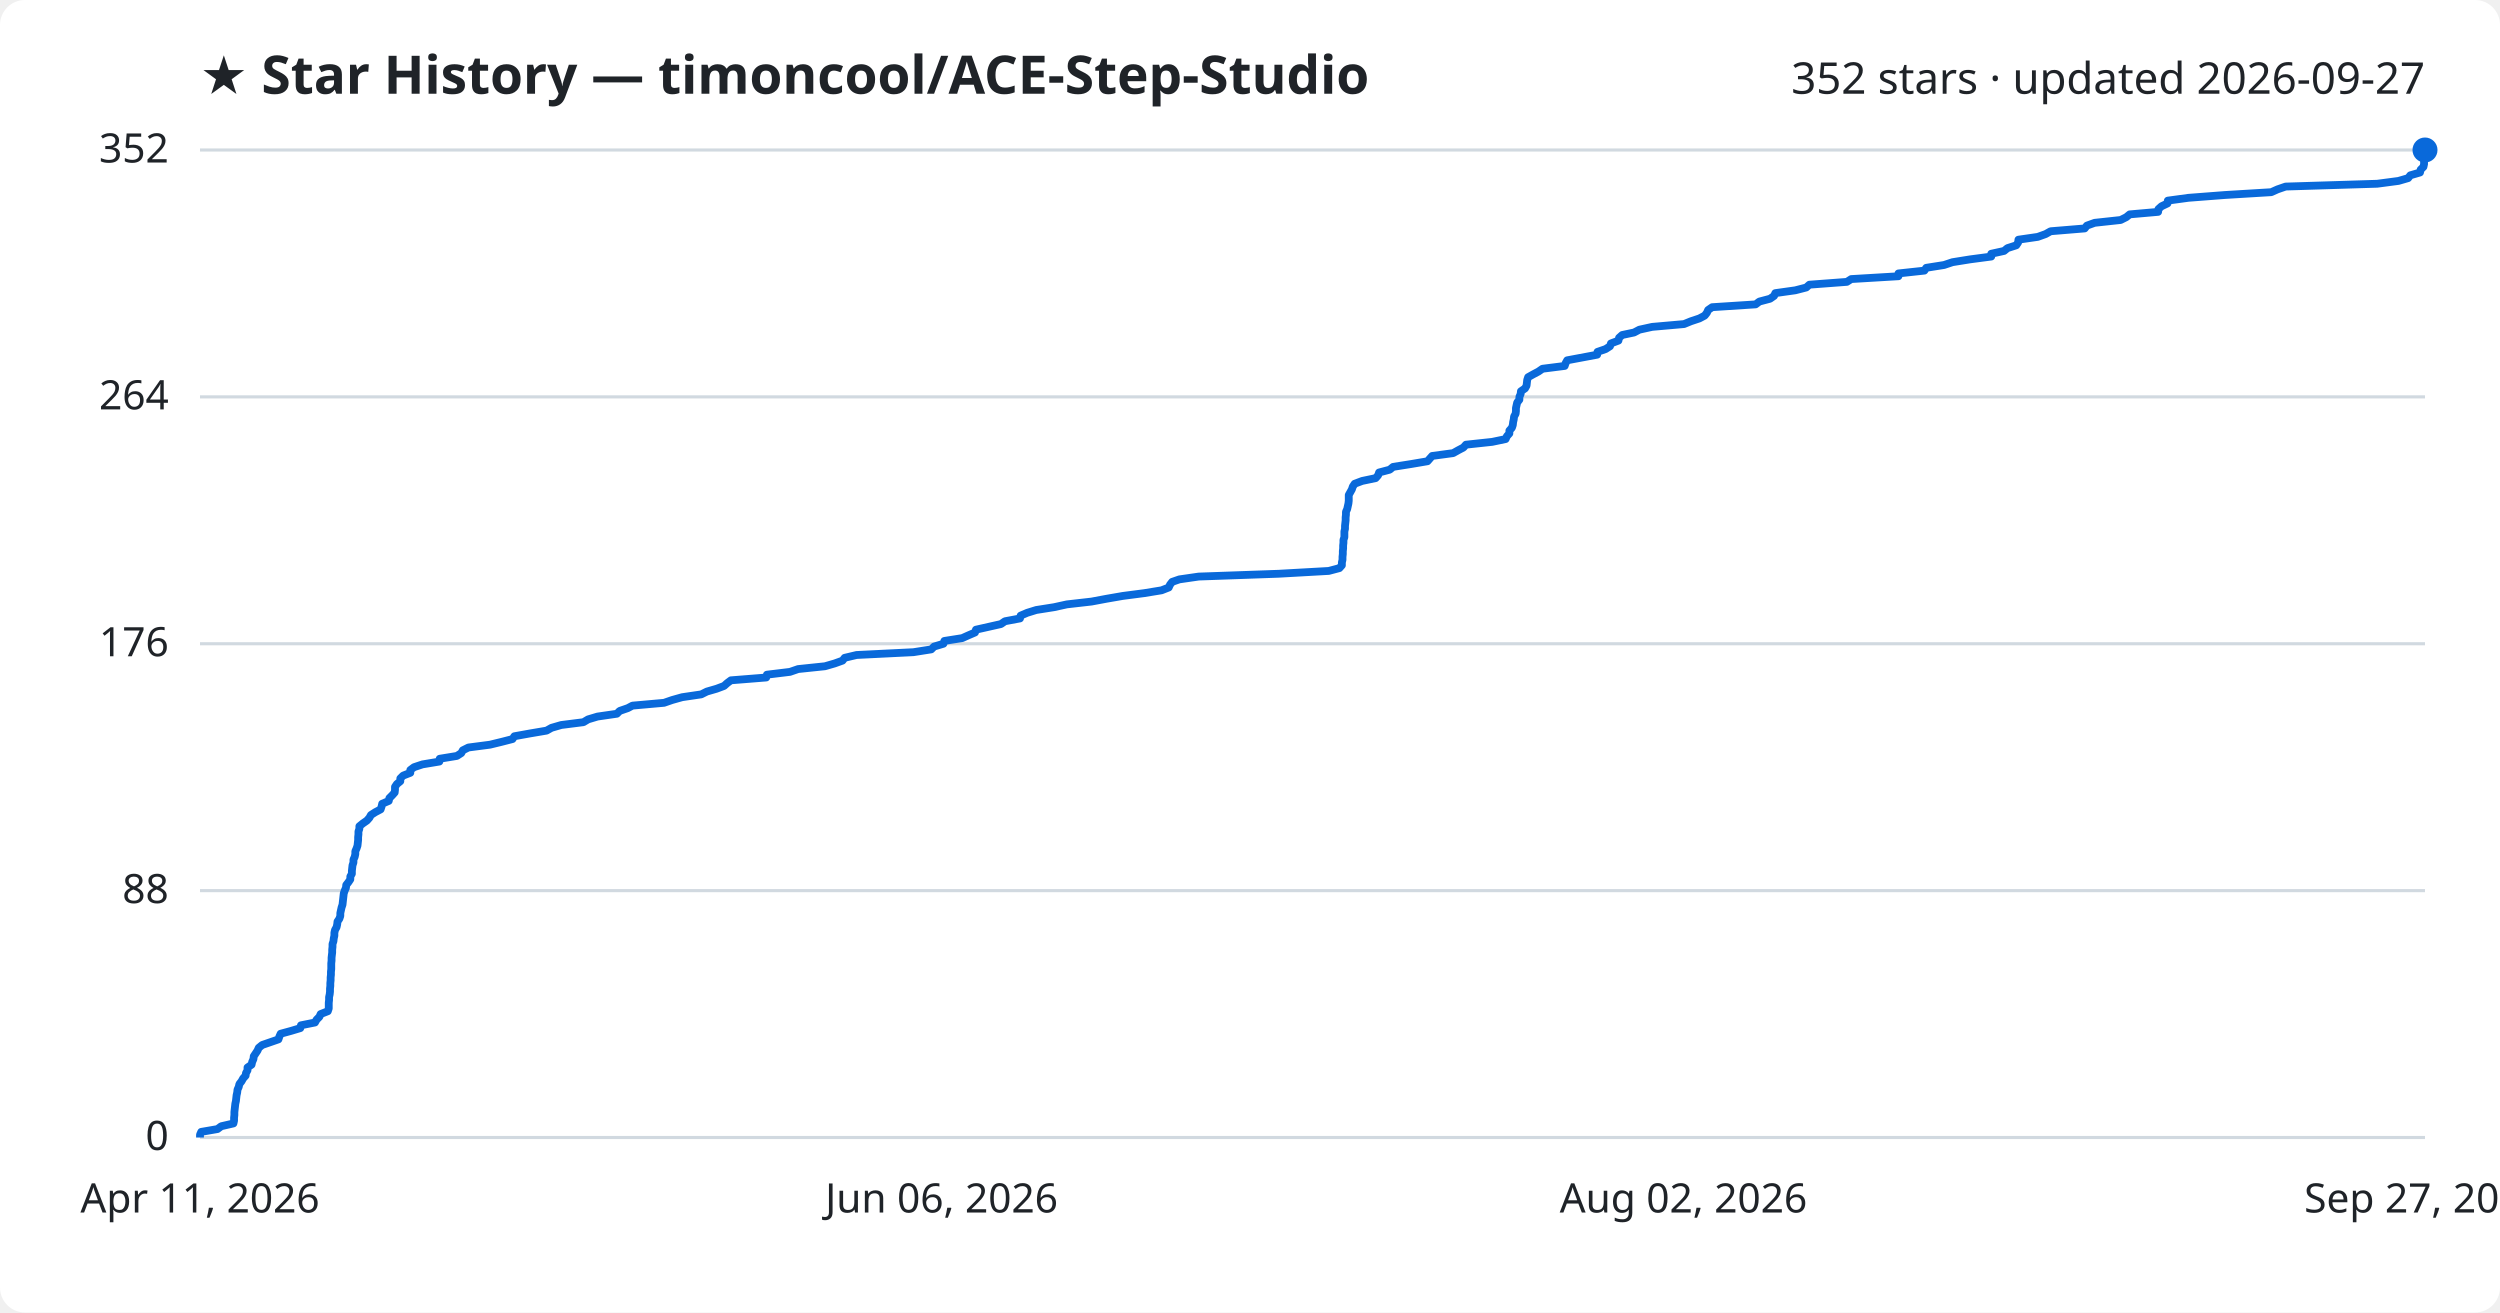
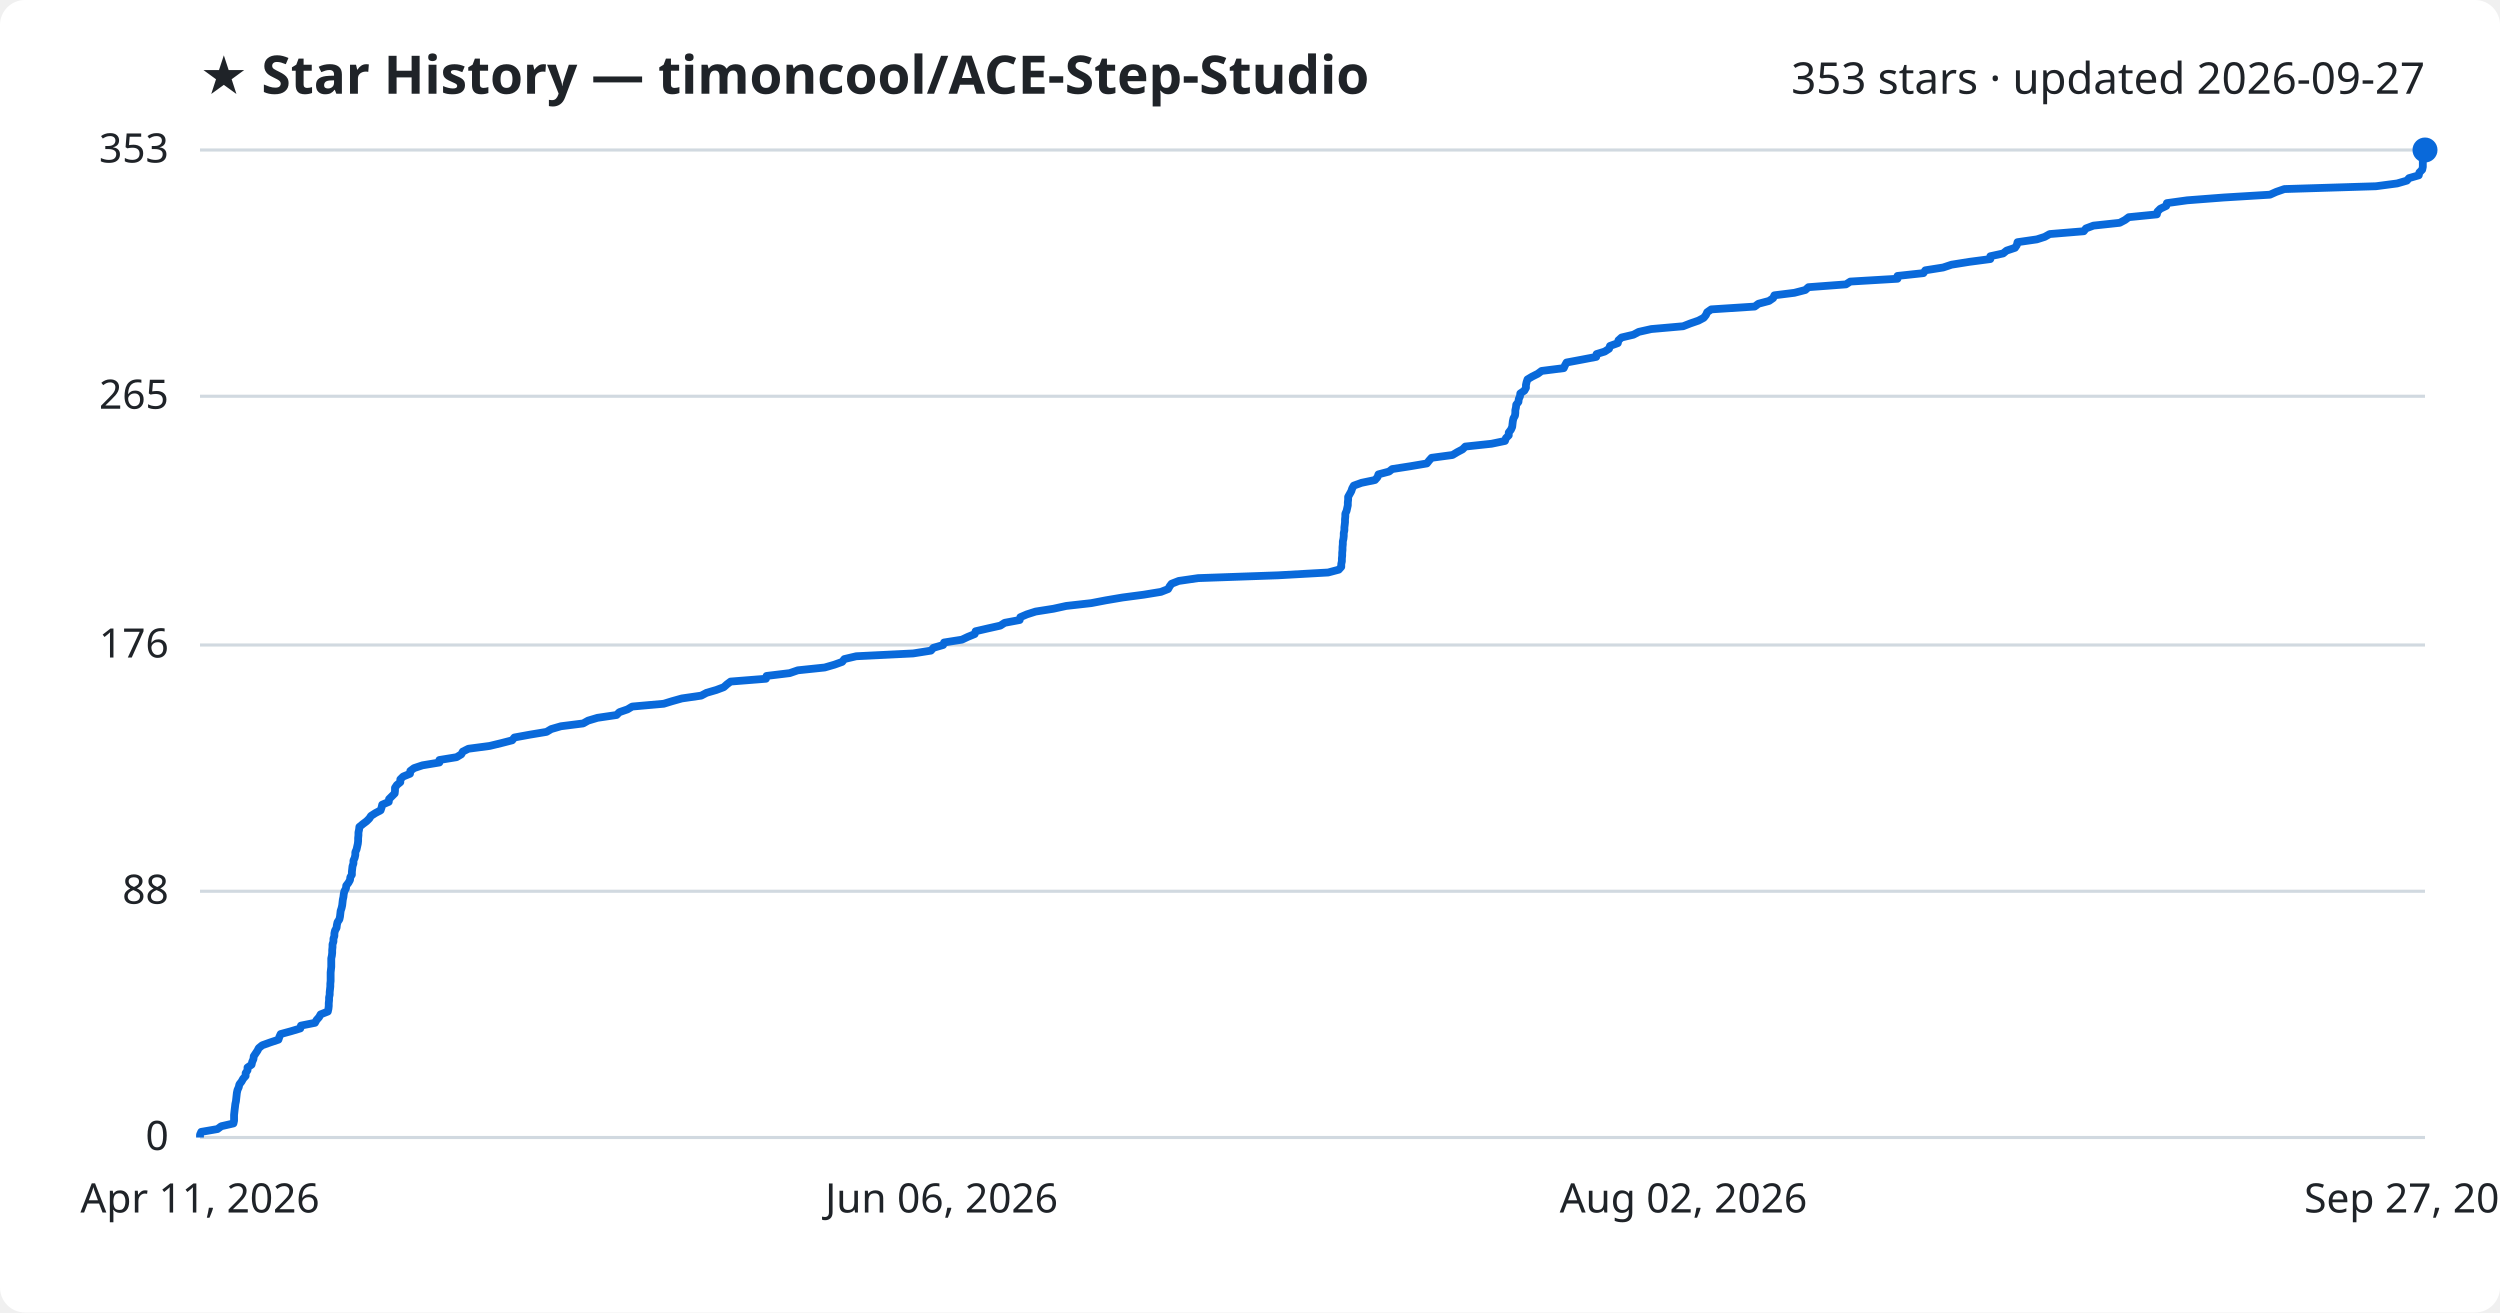
<svg xmlns="http://www.w3.org/2000/svg" viewBox="0 0 800 420" font-family="Segoe UI, sans-serif">
  <rect width="800" height="420" fill="#ffffff" rx="8" />
  <text x="64" y="30" fill="#1f2328" font-size="17" font-weight="700">★ Star History — timoncool/ACE-Step-Studio</text>
-   <text x="776" y="30" fill="#1f2328" font-size="14" text-anchor="end">352 stars · updated 2026-09-27</text>
+   <text x="776" y="30" fill="#1f2328" font-size="14" text-anchor="end">353 stars · updated 2026-09-27</text>
  <line x1="64" y1="364.0" x2="776" y2="364.0" stroke="#d1d9e0" stroke-width="1" />
  <text x="54" y="368.0" fill="#1f2328" font-size="13" text-anchor="end">0</text>
-   <line x1="64" y1="285.0" x2="776" y2="285.0" stroke="#d1d9e0" stroke-width="1" />
-   <text x="54" y="289.0" fill="#1f2328" font-size="13" text-anchor="end">88</text>
-   <line x1="64" y1="206.0" x2="776" y2="206.0" stroke="#d1d9e0" stroke-width="1" />
-   <text x="54" y="210.0" fill="#1f2328" font-size="13" text-anchor="end">176</text>
-   <line x1="64" y1="127.0" x2="776" y2="127.0" stroke="#d1d9e0" stroke-width="1" />
-   <text x="54" y="131.0" fill="#1f2328" font-size="13" text-anchor="end">264</text>
+   <line x1="64" y1="285.2" x2="776" y2="285.2" stroke="#d1d9e0" stroke-width="1" />
+   <text x="54" y="289.2" fill="#1f2328" font-size="13" text-anchor="end">88</text>
+   <line x1="64" y1="206.4" x2="776" y2="206.4" stroke="#d1d9e0" stroke-width="1" />
+   <text x="54" y="210.4" fill="#1f2328" font-size="13" text-anchor="end">176</text>
+   <line x1="64" y1="126.8" x2="776" y2="126.8" stroke="#d1d9e0" stroke-width="1" />
+   <text x="54" y="130.8" fill="#1f2328" font-size="13" text-anchor="end">265</text>
  <line x1="64" y1="48.0" x2="776" y2="48.0" stroke="#d1d9e0" stroke-width="1" />
-   <text x="54" y="52.0" fill="#1f2328" font-size="13" text-anchor="end">352</text>
-   <path d="M64.0,364.0 L64.0,363.1 L64.4,362.2 L69.6,361.3 L70.8,360.4 L74.7,359.5 L74.9,358.6 L74.9,357.7 L75.0,356.8 L75.0,355.9 L75.1,355.0 L75.2,354.1 L75.3,353.2 L75.5,352.3 L75.6,351.4 L75.7,350.5 L75.9,349.6 L76.0,348.7 L76.4,347.8 L76.6,346.9 L77.3,346.0 L77.8,345.1 L78.6,344.2 L78.7,343.4 L79.2,342.5 L79.2,341.6 L80.5,340.7 L80.7,339.8 L81.1,338.9 L81.2,338.0 L81.8,337.1 L82.4,336.2 L82.8,335.3 L83.9,334.4 L86.5,333.5 L89.1,332.6 L89.4,331.7 L89.8,330.8 L93.1,329.9 L96.1,329.0 L96.3,328.1 L100.8,327.2 L101.3,326.3 L102.2,325.4 L102.6,324.5 L104.9,323.6 L105.2,322.7 L105.2,321.8 L105.2,320.9 L105.3,320.0 L105.3,319.1 L105.5,318.2 L105.6,317.3 L105.6,316.4 L105.7,315.5 L105.7,314.6 L105.8,313.7 L105.8,312.8 L105.9,311.9 L105.9,311.0 L106.0,310.1 L106.0,309.2 L106.0,308.3 L106.1,307.4 L106.1,306.5 L106.2,305.6 L106.3,304.8 L106.3,303.9 L106.4,303.0 L106.4,302.1 L106.7,301.2 L106.8,300.3 L107.0,299.4 L107.0,298.5 L107.2,297.6 L107.7,296.7 L107.9,295.8 L108.0,294.9 L108.6,294.0 L108.9,293.1 L108.9,292.2 L109.1,291.3 L109.3,290.4 L109.6,289.5 L109.7,288.6 L109.8,287.7 L109.9,286.8 L110.0,285.9 L110.3,285.0 L110.7,284.1 L110.8,283.2 L111.5,282.3 L112.1,281.4 L112.1,280.5 L112.6,279.6 L112.6,278.7 L112.7,277.8 L112.8,276.9 L113.1,276.0 L113.1,275.1 L113.5,274.2 L113.7,273.3 L113.7,272.4 L114.1,271.5 L114.4,270.6 L114.5,269.7 L114.6,268.8 L114.6,267.9 L114.7,267.0 L114.7,266.1 L115.0,265.2 L115.0,264.4 L116.1,263.5 L117.4,262.6 L118.2,261.7 L118.7,260.8 L120.1,259.9 L121.8,259.0 L122.1,258.1 L122.3,257.2 L124.4,256.3 L124.6,255.4 L125.5,254.5 L126.3,253.6 L126.4,252.7 L126.4,251.8 L127.0,250.9 L128.1,250.0 L128.1,249.1 L129.0,248.2 L131.3,247.3 L131.3,246.4 L132.5,245.5 L135.2,244.6 L140.6,243.7 L140.7,242.8 L146.2,241.9 L147.6,241.0 L148.1,240.1 L149.9,239.2 L156.8,238.3 L160.5,237.4 L164.0,236.5 L164.6,235.6 L169.6,234.7 L174.9,233.8 L176.5,232.9 L179.6,232.0 L186.7,231.1 L188.2,230.2 L191.2,229.3 L197.4,228.4 L198.3,227.5 L200.9,226.6 L202.4,225.8 L212.5,224.9 L215.1,224.0 L218.3,223.1 L224.4,222.2 L226.2,221.3 L229.3,220.4 L231.7,219.5 L232.7,218.6 L233.9,217.7 L245.2,216.8 L245.4,215.9 L252.8,215.0 L255.4,214.1 L264.0,213.2 L267.1,212.3 L269.6,211.4 L270.3,210.5 L274.1,209.6 L292.3,208.7 L298.0,207.8 L298.9,206.9 L301.9,206.0 L302.2,205.1 L307.9,204.2 L309.9,203.3 L312.0,202.4 L312.3,201.5 L316.3,200.6 L320.3,199.7 L321.6,198.8 L326.4,197.9 L326.6,197.0 L328.7,196.1 L331.6,195.2 L337.3,194.3 L341.4,193.4 L349.3,192.5 L354.1,191.6 L359.3,190.7 L366.2,189.8 L371.7,188.9 L374.0,188.0 L374.4,187.1 L375.1,186.2 L377.4,185.4 L383.6,184.5 L409.2,183.6 L425.2,182.7 L428.6,181.8 L429.4,180.9 L429.4,180.0 L429.6,179.1 L429.6,178.2 L429.7,177.3 L429.7,176.4 L429.8,175.5 L429.8,174.6 L429.9,173.7 L429.9,172.8 L430.2,171.9 L430.2,171.0 L430.2,170.1 L430.4,169.2 L430.4,168.3 L430.5,167.4 L430.6,166.5 L430.6,165.6 L430.7,164.7 L430.7,163.8 L431.1,162.9 L431.3,162.0 L431.5,161.1 L431.6,160.2 L431.6,159.3 L431.6,158.4 L432.1,157.5 L432.6,156.6 L432.9,155.7 L433.5,154.8 L435.9,153.9 L440.2,153.0 L441.0,152.1 L441.3,151.2 L444.7,150.3 L445.8,149.4 L451.5,148.5 L456.8,147.6 L457.5,146.8 L458.3,145.9 L465.0,145.0 L466.6,144.1 L468.3,143.2 L469.1,142.3 L477.5,141.4 L481.8,140.5 L482.2,139.6 L483.0,138.7 L483.0,137.8 L483.8,136.9 L484.1,136.0 L484.2,135.1 L484.4,134.2 L484.5,133.3 L485.0,132.4 L485.1,131.5 L485.1,130.6 L485.3,129.7 L485.5,128.8 L486.2,127.9 L486.2,127.0 L486.6,126.1 L486.7,125.2 L488.0,124.3 L488.5,123.4 L488.6,122.5 L488.7,121.6 L489.0,120.7 L490.6,119.8 L492.3,118.9 L493.6,118.0 L500.7,117.1 L501.0,116.2 L501.5,115.3 L506.3,114.4 L511.1,113.5 L511.2,112.6 L513.8,111.7 L515.2,110.8 L515.5,109.9 L517.9,109.0 L518.1,108.1 L519.1,107.2 L522.9,106.4 L524.6,105.5 L528.7,104.6 L538.9,103.7 L541.1,102.8 L543.8,101.9 L545.5,101.0 L546.2,100.1 L546.6,99.2 L547.9,98.3 L561.8,97.4 L563.0,96.5 L566.4,95.6 L567.7,94.7 L568.1,93.8 L574.5,92.9 L578.0,92.0 L579.0,91.1 L591.0,90.2 L592.4,89.3 L607.5,88.4 L607.5,87.5 L615.8,86.6 L616.4,85.7 L622.1,84.8 L624.8,83.9 L630.4,83.0 L637.2,82.1 L637.2,81.2 L641.3,80.3 L642.4,79.4 L645.2,78.5 L645.8,77.6 L645.9,76.7 L652.1,75.8 L654.6,74.9 L656.2,74.0 L667.1,73.1 L667.8,72.2 L670.3,71.3 L678.6,70.4 L680.4,69.5 L681.5,68.6 L690.6,67.8 L690.7,66.9 L691.7,66.0 L693.6,65.1 L693.7,64.2 L700.3,63.3 L712.0,62.4 L726.8,61.5 L728.8,60.6 L731.4,59.7 L760.7,58.8 L767.5,57.9 L770.6,57.0 L771.3,56.1 L774.4,55.2 L774.6,54.3 L775.5,53.4 L775.7,52.5 L775.7,51.6 L775.7,50.7 L775.8,49.8 L776.0,48.9 L776.0,48.0 L776.0,48.0" fill="none" stroke="#0969da" stroke-width="2.5" stroke-linejoin="round" />
+   <text x="54" y="52.0" fill="#1f2328" font-size="13" text-anchor="end">353</text>
+   <path d="M64.0,364.0 L64.0,363.1 L64.4,362.2 L69.6,361.3 L70.8,360.4 L74.7,359.5 L74.9,358.6 L74.9,357.7 L74.9,356.8 L75.0,355.9 L75.1,355.0 L75.2,354.2 L75.3,353.3 L75.5,352.4 L75.6,351.5 L75.7,350.6 L75.8,349.7 L76.0,348.8 L76.4,347.9 L76.6,347.0 L77.3,346.1 L77.8,345.2 L78.6,344.3 L78.6,343.4 L79.2,342.5 L79.2,341.6 L80.5,340.7 L80.7,339.8 L81.1,338.9 L81.2,338.0 L81.8,337.1 L82.4,336.2 L82.8,335.4 L83.9,334.5 L86.4,333.6 L89.1,332.7 L89.4,331.8 L89.8,330.9 L93.1,330.0 L96.1,329.1 L96.3,328.2 L100.8,327.3 L101.3,326.4 L102.1,325.5 L102.6,324.6 L104.9,323.7 L105.1,322.8 L105.2,321.9 L105.2,321.0 L105.3,320.1 L105.3,319.2 L105.5,318.3 L105.5,317.5 L105.6,316.6 L105.7,315.7 L105.7,314.8 L105.8,313.9 L105.8,313.0 L105.8,312.1 L105.8,311.2 L105.9,310.3 L106.0,309.4 L106.0,308.5 L106.0,307.6 L106.0,306.7 L106.2,305.8 L106.3,304.9 L106.3,304.0 L106.4,303.1 L106.4,302.2 L106.7,301.3 L106.7,300.4 L107.0,299.5 L107.0,298.7 L107.2,297.8 L107.7,296.9 L107.8,296.0 L108.0,295.1 L108.6,294.2 L108.8,293.3 L108.9,292.4 L109.0,291.5 L109.3,290.6 L109.5,289.7 L109.6,288.8 L109.7,287.9 L109.9,287.0 L110.0,286.1 L110.2,285.2 L110.7,284.3 L110.8,283.4 L111.5,282.5 L112.0,281.6 L112.1,280.7 L112.6,279.9 L112.6,279.0 L112.7,278.1 L112.8,277.2 L113.1,276.3 L113.1,275.4 L113.5,274.5 L113.7,273.6 L113.7,272.7 L114.1,271.8 L114.3,270.9 L114.5,270.0 L114.6,269.1 L114.6,268.2 L114.7,267.3 L114.7,266.4 L114.9,265.5 L115.0,264.6 L116.1,263.7 L117.3,262.8 L118.2,261.9 L118.7,261.1 L120.1,260.2 L121.8,259.3 L122.1,258.4 L122.3,257.5 L124.4,256.6 L124.5,255.7 L125.4,254.8 L126.3,253.9 L126.4,253.0 L126.4,252.1 L127.0,251.2 L128.1,250.3 L128.1,249.4 L129.0,248.5 L131.2,247.6 L131.3,246.7 L132.5,245.8 L135.2,244.9 L140.6,244.0 L140.6,243.2 L146.1,242.3 L147.6,241.4 L148.1,240.5 L149.9,239.6 L156.7,238.7 L160.4,237.8 L163.9,236.9 L164.6,236.0 L169.5,235.1 L174.9,234.2 L176.4,233.3 L179.5,232.4 L186.6,231.5 L188.2,230.6 L191.2,229.7 L197.3,228.8 L198.2,227.9 L200.8,227.0 L202.3,226.1 L212.4,225.2 L215.0,224.4 L218.2,223.5 L224.4,222.6 L226.1,221.7 L229.2,220.8 L231.6,219.9 L232.6,219.0 L233.8,218.1 L245.1,217.2 L245.3,216.3 L252.7,215.4 L255.3,214.5 L263.9,213.6 L267.0,212.7 L269.5,211.8 L270.2,210.9 L274.0,210.0 L292.2,209.1 L297.9,208.2 L298.7,207.3 L301.8,206.4 L302.1,205.6 L307.8,204.7 L309.7,203.8 L311.9,202.9 L312.2,202.0 L316.1,201.1 L320.1,200.2 L321.5,199.3 L326.3,198.4 L326.5,197.5 L328.6,196.6 L331.4,195.7 L337.1,194.8 L341.2,193.9 L349.2,193.0 L353.9,192.1 L359.2,191.2 L366.0,190.3 L371.5,189.4 L373.8,188.5 L374.3,187.6 L374.9,186.8 L377.2,185.9 L383.4,185.0 L409.0,184.1 L425.0,183.2 L428.4,182.3 L429.2,181.4 L429.2,180.5 L429.4,179.6 L429.4,178.7 L429.5,177.8 L429.5,176.9 L429.6,176.0 L429.6,175.1 L429.7,174.2 L429.7,173.3 L429.9,172.4 L430.0,171.5 L430.0,170.6 L430.2,169.7 L430.2,168.8 L430.3,168.0 L430.4,167.1 L430.4,166.2 L430.5,165.3 L430.5,164.4 L430.9,163.5 L431.1,162.6 L431.3,161.7 L431.3,160.8 L431.4,159.9 L431.4,159.0 L431.9,158.1 L432.4,157.2 L432.7,156.3 L433.2,155.4 L435.7,154.5 L440.0,153.6 L440.8,152.7 L441.1,151.8 L444.5,150.9 L445.5,150.1 L451.3,149.2 L456.6,148.3 L457.3,147.4 L458.1,146.5 L464.8,145.6 L466.3,144.7 L468.0,143.8 L468.9,142.9 L477.3,142.0 L481.6,141.1 L481.9,140.2 L482.8,139.3 L482.8,138.4 L483.5,137.5 L483.9,136.6 L484.0,135.7 L484.1,134.8 L484.3,133.9 L484.8,133.0 L484.9,132.1 L484.9,131.3 L485.1,130.4 L485.2,129.5 L485.9,128.6 L486.0,127.7 L486.4,126.8 L486.5,125.9 L487.8,125.0 L488.3,124.1 L488.3,123.2 L488.5,122.3 L488.8,121.4 L490.3,120.5 L492.1,119.6 L493.3,118.7 L500.4,117.8 L500.8,116.9 L501.3,116.0 L506.1,115.1 L510.8,114.2 L510.9,113.3 L513.5,112.5 L514.9,111.6 L515.2,110.7 L517.7,109.8 L517.9,108.9 L518.9,108.0 L522.7,107.1 L524.4,106.2 L528.4,105.3 L538.6,104.4 L540.9,103.5 L543.5,102.6 L545.2,101.7 L545.9,100.8 L546.3,99.9 L547.6,99.0 L561.5,98.1 L562.7,97.2 L566.1,96.3 L567.4,95.4 L567.8,94.5 L574.2,93.7 L577.7,92.8 L578.7,91.9 L590.7,91.0 L592.1,90.1 L607.2,89.2 L607.2,88.3 L615.5,87.4 L616.1,86.5 L621.8,85.6 L624.5,84.7 L630.1,83.8 L636.9,82.9 L636.9,82.0 L641.0,81.1 L642.1,80.2 L644.8,79.3 L645.4,78.4 L645.6,77.5 L651.8,76.6 L654.3,75.8 L655.9,74.9 L666.8,74.0 L667.5,73.1 L669.9,72.2 L678.3,71.3 L680.0,70.4 L681.2,69.5 L690.2,68.6 L690.4,67.7 L691.3,66.8 L693.2,65.9 L693.4,65.0 L699.9,64.1 L711.6,63.2 L726.4,62.3 L728.4,61.4 L731.0,60.5 L760.3,59.6 L767.1,58.7 L770.2,57.8 L770.9,57.0 L774.0,56.1 L774.2,55.2 L775.1,54.3 L775.3,53.4 L775.3,52.5 L775.3,51.6 L775.4,50.7 L775.6,49.8 L775.6,48.9 L776.0,48.0 L776.0,48.0" fill="none" stroke="#0969da" stroke-width="2.5" stroke-linejoin="round" />
  <circle cx="776.0" cy="48.0" r="4" fill="#0969da" />
  <text x="64.0" y="388" fill="#1f2328" font-size="13" text-anchor="middle">Apr 11, 2026</text>
  <text x="301.3" y="388" fill="#1f2328" font-size="13" text-anchor="middle">Jun 06, 2026</text>
  <text x="538.7" y="388" fill="#1f2328" font-size="13" text-anchor="middle">Aug 02, 2026</text>
  <text x="776.0" y="388" fill="#1f2328" font-size="13" text-anchor="middle">Sep 27, 2026</text>
</svg>
